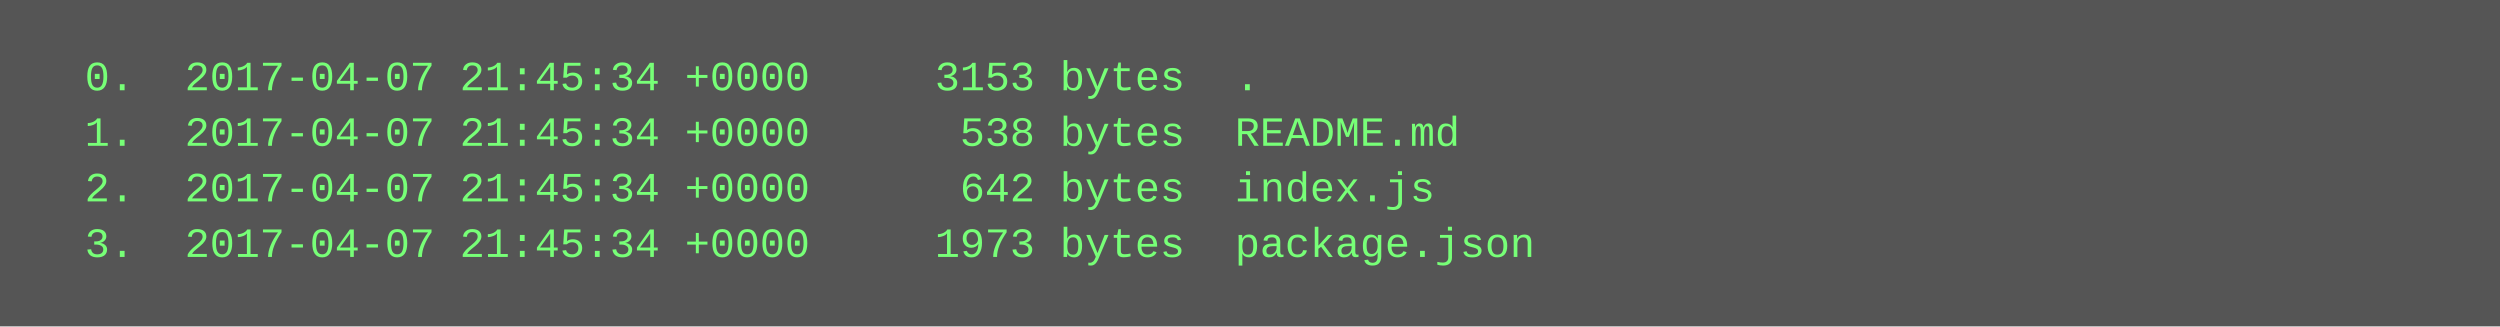
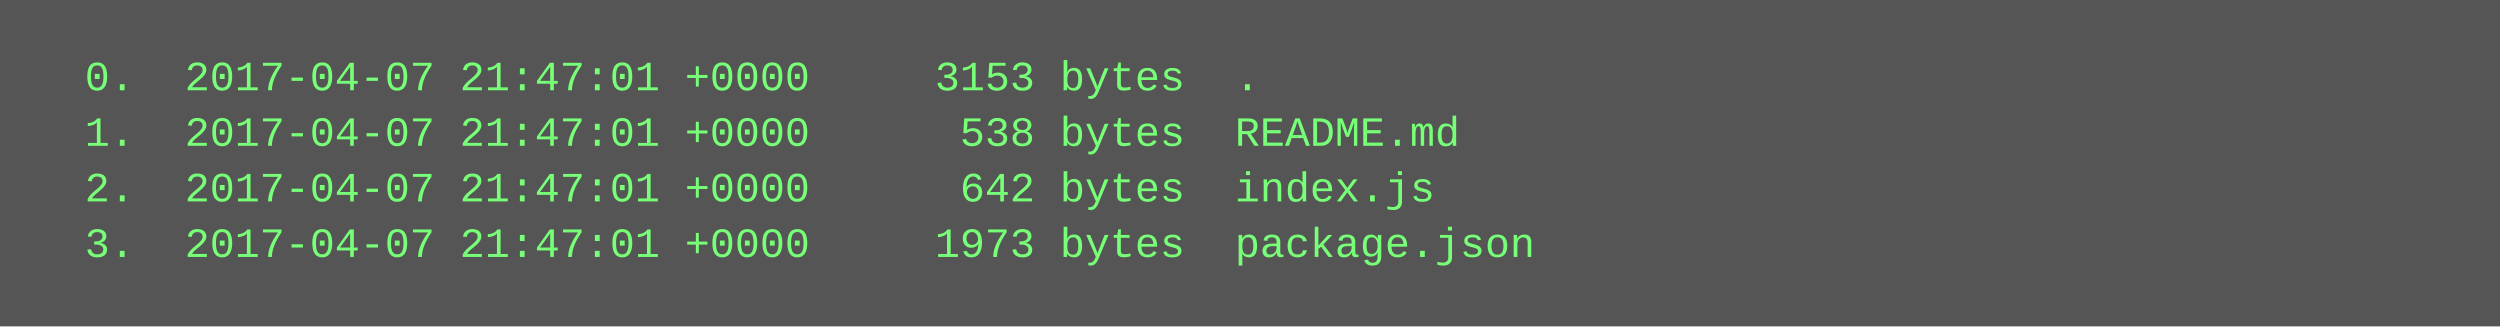
<svg xmlns="http://www.w3.org/2000/svg" height="94" width="720">
  <rect height="94" fill="#555" width="720" />
  <text fill="#7f7" font-family="Courier New" font-size="12" xml:space="preserve">
-     <tspan x="10" y="26">  0.  2017-04-07 21:45:34 +0000     3153 bytes  .</tspan>
-     <tspan x="10" y="42">  1.  2017-04-07 21:45:34 +0000      538 bytes  README.md</tspan>
-     <tspan x="10" y="58">  2.  2017-04-07 21:45:34 +0000      642 bytes  index.js</tspan>
-     <tspan x="10" y="74">  3.  2017-04-07 21:45:34 +0000     1973 bytes  package.json</tspan>
+     <tspan x="10" y="26">  0.  2017-04-07 21:47:01 +0000     3153 bytes  .</tspan>
+     <tspan x="10" y="42">  1.  2017-04-07 21:47:01 +0000      538 bytes  README.md</tspan>
+     <tspan x="10" y="58">  2.  2017-04-07 21:47:01 +0000      642 bytes  index.js</tspan>
+     <tspan x="10" y="74">  3.  2017-04-07 21:47:01 +0000     1973 bytes  package.json</tspan>
  </text>
</svg>
